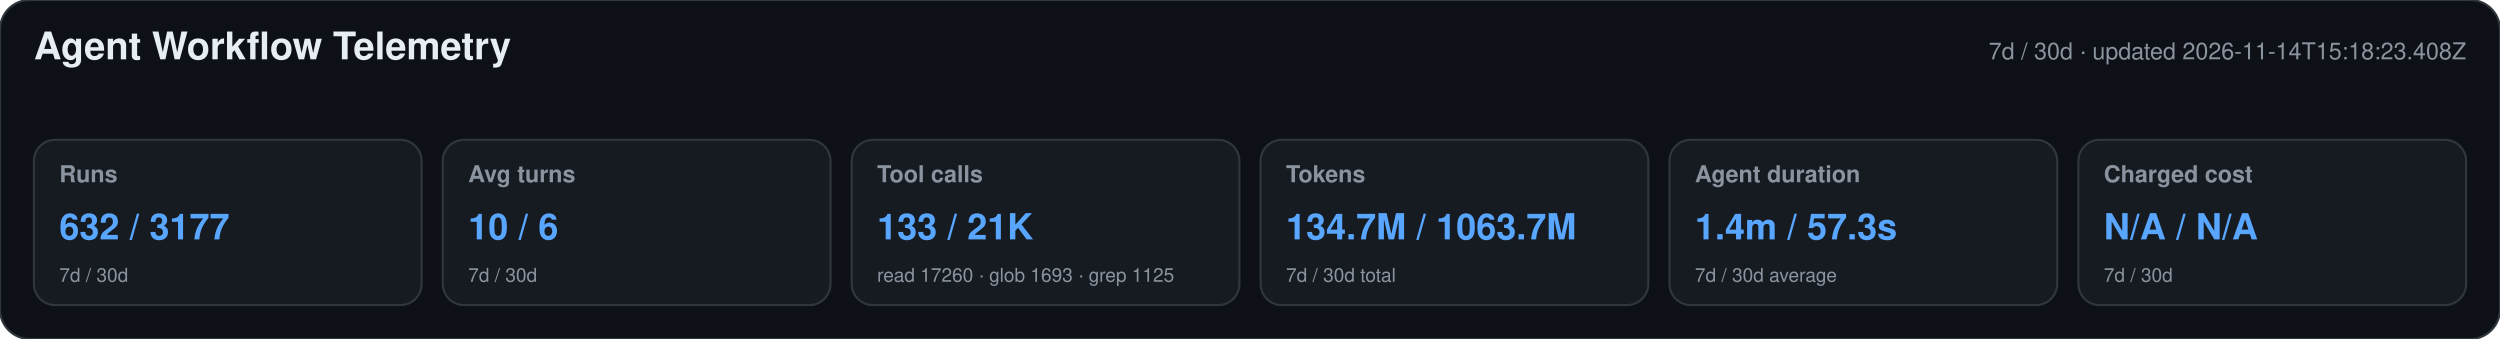
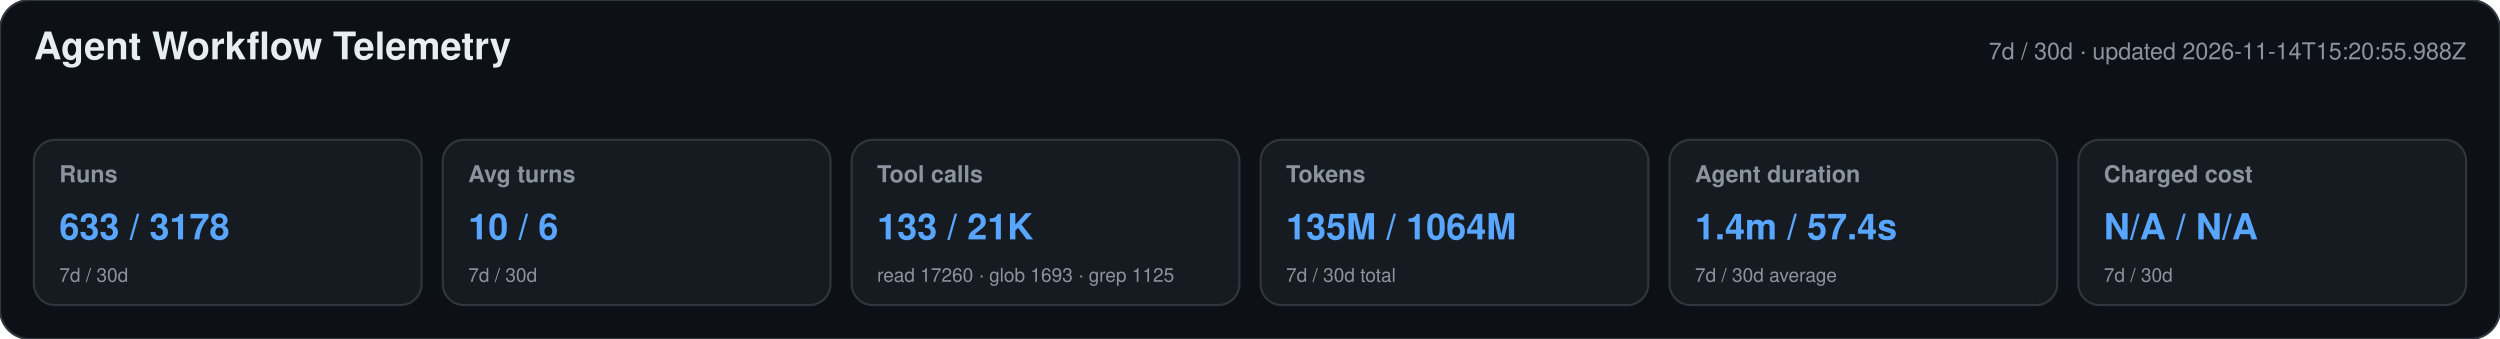
<svg xmlns="http://www.w3.org/2000/svg" width="1180" height="160" viewBox="0 0 1180 160" role="img" aria-labelledby="title desc">
  <style>text{font-family:-apple-system,BlinkMacSystemFont,"Segoe UI",Helvetica,Arial,sans-serif}.heading{font-size:18px;font-weight:650;fill:#e6edf3}.meta,.label,.secondary{fill:#8b949e}.meta,.label{font-size:11px}.label{font-weight:600}.primary{font-size:17px;font-weight:700;fill:#58a6ff}.secondary{font-size:9px}</style>
  <rect width="1180" height="160" rx="14" fill="#0d1117" stroke="#30363d" />
  <text x="16" y="28" class="heading">Agent Workflow Telemetry</text>
-   <text x="1164" y="28" text-anchor="end" class="meta">7d / 30d · updated 2026-11-14T15:18:23.408Z</text>
+   <text x="1164" y="28" text-anchor="end" class="meta">7d / 30d · updated 2026-11-14T15:20:55.988Z</text>
  <g>
    <rect x="16" y="66" width="183" height="78" rx="10" fill="#161b22" stroke="#30363d" />
    <text x="28" y="86" class="label">Runs</text>
-     <text x="28" y="113" class="primary">632 / 3177</text>
+     <text x="28" y="113" class="primary">633 / 3178</text>
    <text x="28" y="133" class="secondary">7d / 30d</text>
  </g>
  <g>
    <rect x="209" y="66" width="183" height="78" rx="10" fill="#161b22" stroke="#30363d" />
    <text x="221" y="86" class="label">Avg turns</text>
    <text x="221" y="113" class="primary">10 / 6</text>
    <text x="221" y="133" class="secondary">7d / 30d</text>
  </g>
  <g>
    <rect x="402" y="66" width="183" height="78" rx="10" fill="#161b22" stroke="#30363d" />
    <text x="414" y="86" class="label">Tool calls</text>
    <text x="414" y="113" class="primary">133 / 21K</text>
    <text x="414" y="133" class="secondary">read 17260 · glob 1693 · grep 1125</text>
  </g>
  <g>
    <rect x="595" y="66" width="183" height="78" rx="10" fill="#161b22" stroke="#30363d" />
    <text x="607" y="86" class="label">Tokens</text>
-     <text x="607" y="113" class="primary">134.7M / 1063.7M</text>
+     <text x="607" y="113" class="primary">135M / 1064M</text>
    <text x="607" y="133" class="secondary">7d / 30d total</text>
  </g>
  <g>
    <rect x="788" y="66" width="183" height="78" rx="10" fill="#161b22" stroke="#30363d" />
    <text x="800" y="86" class="label">Agent duration</text>
-     <text x="800" y="113" class="primary">1.4m / 57.3s</text>
+     <text x="800" y="113" class="primary">1.4m / 57.4s</text>
    <text x="800" y="133" class="secondary">7d / 30d average</text>
  </g>
  <g>
    <rect x="981" y="66" width="183" height="78" rx="10" fill="#161b22" stroke="#30363d" />
    <text x="993" y="86" class="label">Charged cost</text>
    <text x="993" y="113" class="primary">N/A / N/A</text>
    <text x="993" y="133" class="secondary">7d / 30d</text>
  </g>
</svg>
